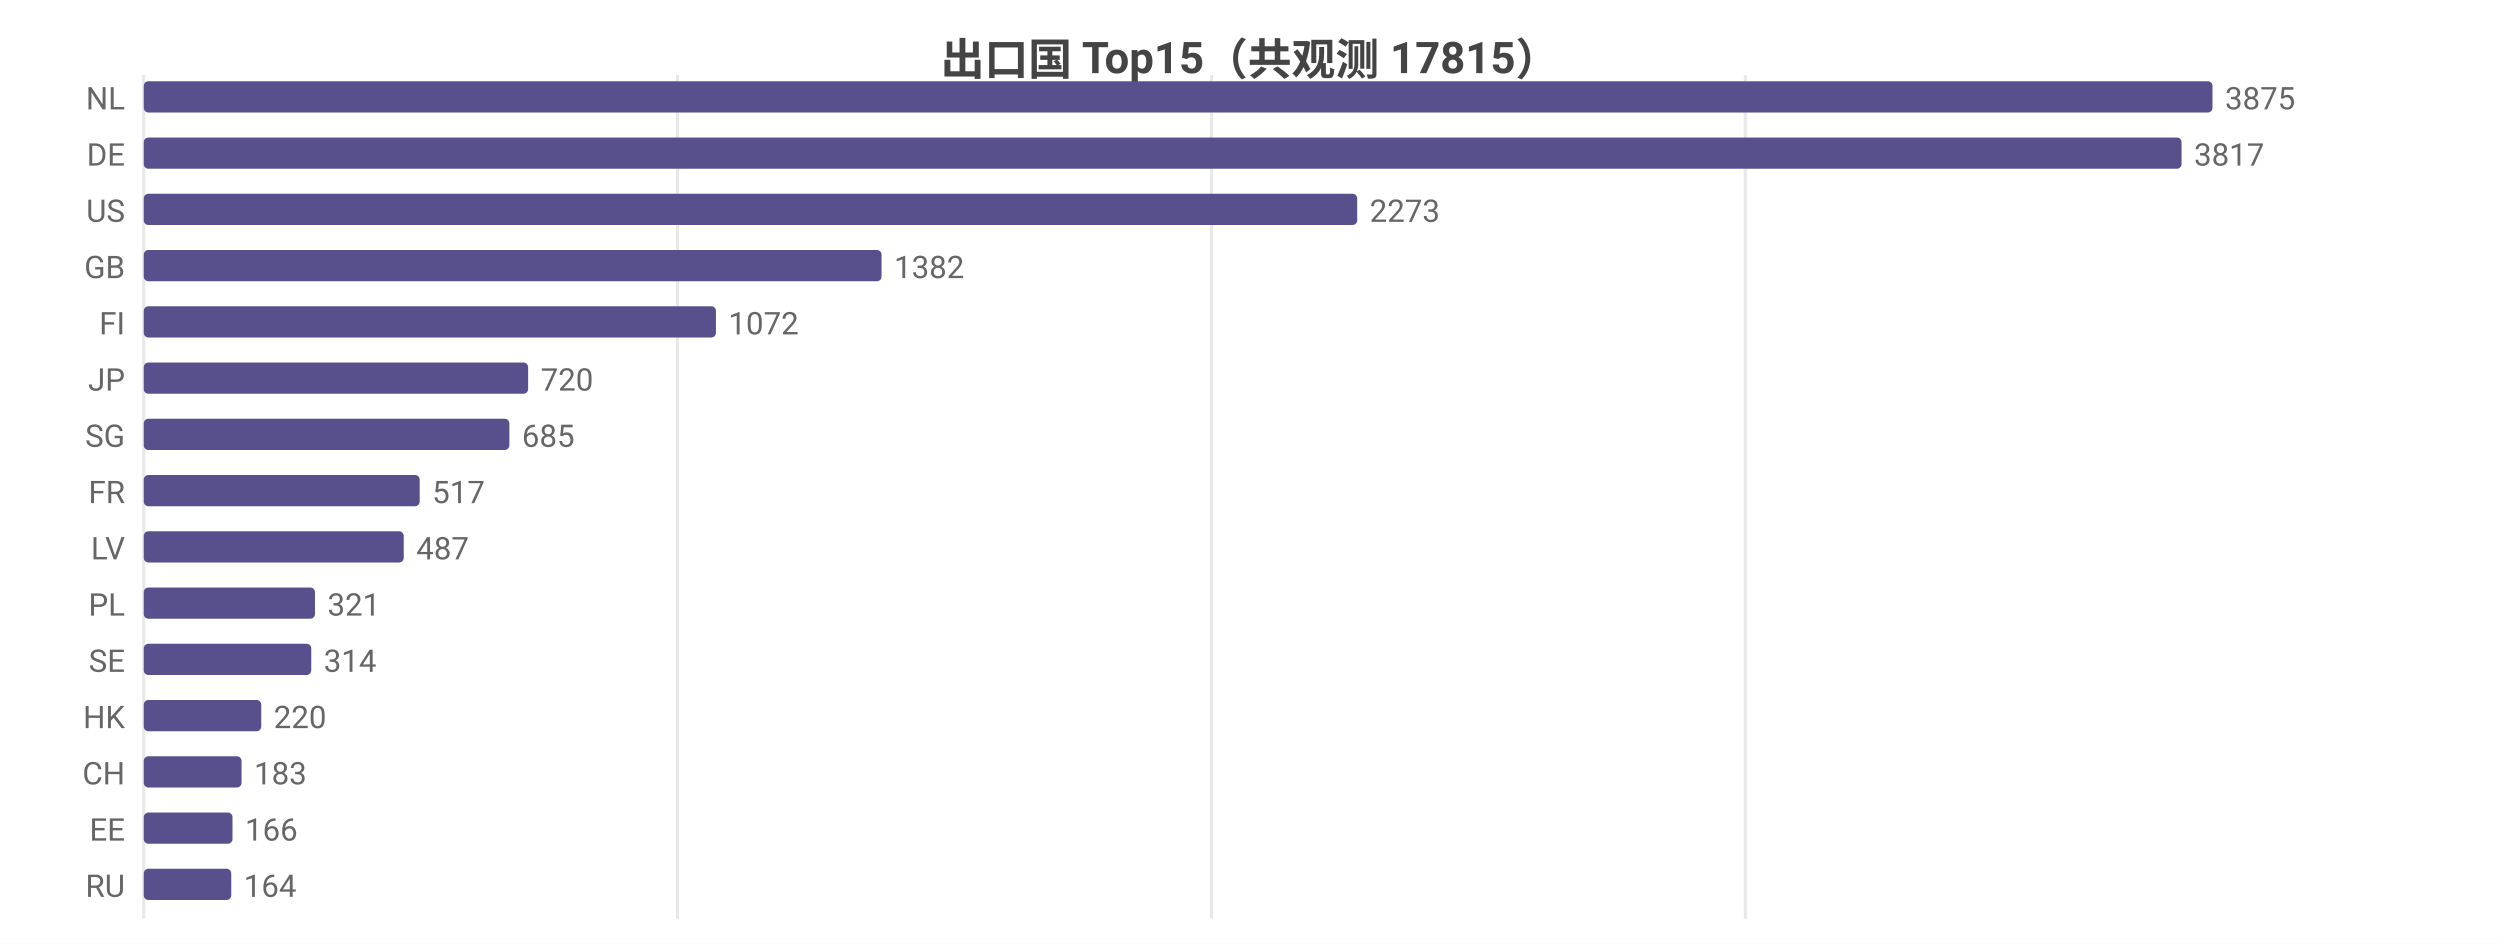
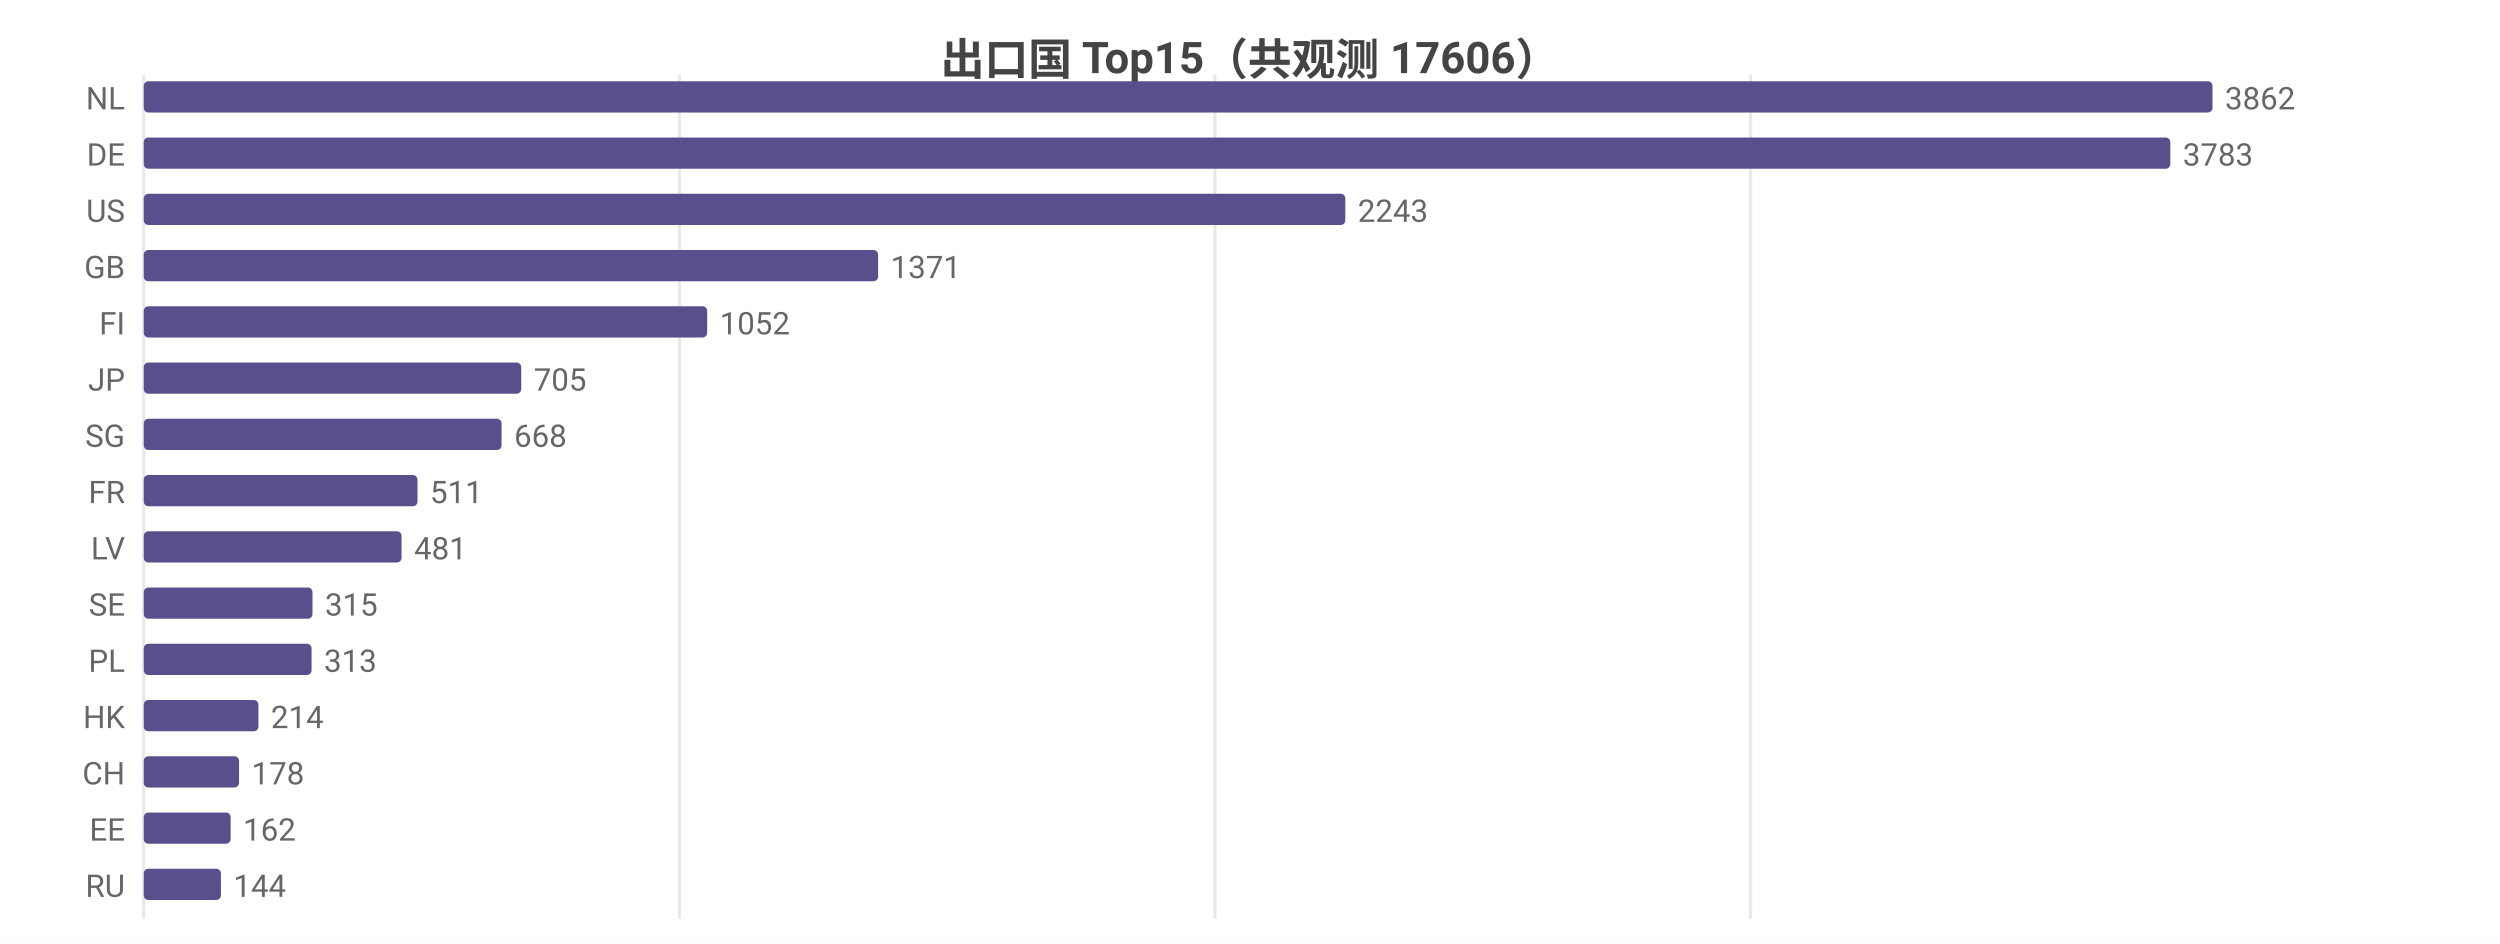
<svg xmlns="http://www.w3.org/2000/svg" width="800" height="302" viewBox="0 0 800 302">
  <rect width="800" height="302" fill="#ffffff" />
  <style>text{font-family:system-ui,-apple-system,'Segoe UI',Roboto,'PingFang SC','Microsoft YaHei','Noto Sans CJK SC',sans-serif}.g{stroke:#e8e8e8;stroke-width:1}.a{stroke:#999;stroke-width:1}.t{font-size:10px;fill:#666}.m{font-size:10px;text-anchor:middle;fill:#666}.e{font-size:10px;text-anchor:end;fill:#666}.l{font-size:11px;fill:#333}.tt{font-size:14px;font-weight:600;text-anchor:middle;fill:#444}.em{font-size:13px;text-anchor:middle;fill:#999}</style>
-   <text class="tt" x="400.0" y="24">出口国 Top15（共观测 17815）</text>
+   <text class="tt" x="400.0" y="24">出口国 Top15（共观测 17606）</text>
  <line class="g" x1="46" y1="24" x2="46" y2="294" />
-   <line class="g" x1="216.8" y1="24" x2="216.8" y2="294" />
-   <line class="g" x1="387.7" y1="24" x2="387.7" y2="294" />
-   <line class="g" x1="558.5" y1="24" x2="558.5" y2="294" />
+   <line class="g" x1="217.4" y1="24" x2="217.4" y2="294" />
+   <line class="g" x1="388.8" y1="24" x2="388.8" y2="294" />
+   <line class="g" x1="560.2" y1="24" x2="560.2" y2="294" />
  <text class="e" x="40" y="35">NL</text>
  <rect x="46" y="26" width="662" height="10" fill="#58508d" rx="1.5" />
-   <text class="t" x="712" y="35">3875</text>
+   <text class="t" x="712" y="35">3862</text>
  <text class="e" x="40" y="53">DE</text>
-   <rect x="46" y="44" width="652.1" height="10" fill="#58508d" rx="1.5" />
-   <text class="t" x="702.1" y="53">3817</text>
+   <rect x="46" y="44" width="648.5" height="10" fill="#58508d" rx="1.5" />
+   <text class="t" x="698.5" y="53">3783</text>
  <text class="e" x="40" y="71">US</text>
-   <rect x="46" y="62" width="388.3" height="10" fill="#58508d" rx="1.5" />
-   <text class="t" x="438.3" y="71">2273</text>
+   <rect x="46" y="62" width="384.5" height="10" fill="#58508d" rx="1.5" />
+   <text class="t" x="434.5" y="71">2243</text>
  <text class="e" x="40" y="89">GB</text>
-   <rect x="46" y="80" width="236.1" height="10" fill="#58508d" rx="1.5" />
-   <text class="t" x="286.1" y="89">1382</text>
+   <rect x="46" y="80" width="235.0" height="10" fill="#58508d" rx="1.5" />
+   <text class="t" x="285.0" y="89">1371</text>
  <text class="e" x="40" y="107">FI</text>
-   <rect x="46" y="98" width="183.1" height="10" fill="#58508d" rx="1.5" />
-   <text class="t" x="233.1" y="107">1072</text>
+   <rect x="46" y="98" width="180.3" height="10" fill="#58508d" rx="1.5" />
+   <text class="t" x="230.3" y="107">1052</text>
  <text class="e" x="40" y="125">JP</text>
-   <rect x="46" y="116" width="123.0" height="10" fill="#58508d" rx="1.5" />
-   <text class="t" x="173.0" y="125">720</text>
+   <rect x="46" y="116" width="120.8" height="10" fill="#58508d" rx="1.5" />
+   <text class="t" x="170.8" y="125">705</text>
  <text class="e" x="40" y="143">SG</text>
-   <rect x="46" y="134" width="117.0" height="10" fill="#58508d" rx="1.5" />
-   <text class="t" x="167.0" y="143">685</text>
+   <rect x="46" y="134" width="114.5" height="10" fill="#58508d" rx="1.5" />
+   <text class="t" x="164.5" y="143">668</text>
  <text class="e" x="40" y="161">FR</text>
-   <rect x="46" y="152" width="88.3" height="10" fill="#58508d" rx="1.5" />
-   <text class="t" x="138.3" y="161">517</text>
+   <rect x="46" y="152" width="87.6" height="10" fill="#58508d" rx="1.5" />
+   <text class="t" x="137.6" y="161">511</text>
  <text class="e" x="40" y="179">LV</text>
-   <rect x="46" y="170" width="83.2" height="10" fill="#58508d" rx="1.5" />
-   <text class="t" x="133.2" y="179">487</text>
-   <text class="e" x="40" y="197">PL</text>
-   <rect x="46" y="188" width="54.8" height="10" fill="#58508d" rx="1.5" />
-   <text class="t" x="104.8" y="197">321</text>
-   <text class="e" x="40" y="215">SE</text>
-   <rect x="46" y="206" width="53.6" height="10" fill="#58508d" rx="1.5" />
-   <text class="t" x="103.6" y="215">314</text>
+   <rect x="46" y="170" width="82.5" height="10" fill="#58508d" rx="1.5" />
+   <text class="t" x="132.5" y="179">481</text>
+   <text class="e" x="40" y="197">SE</text>
+   <rect x="46" y="188" width="54.0" height="10" fill="#58508d" rx="1.5" />
+   <text class="t" x="104.0" y="197">315</text>
+   <text class="e" x="40" y="215">PL</text>
+   <rect x="46" y="206" width="53.7" height="10" fill="#58508d" rx="1.5" />
+   <text class="t" x="103.7" y="215">313</text>
  <text class="e" x="40" y="233">HK</text>
-   <rect x="46" y="224" width="37.6" height="10" fill="#58508d" rx="1.5" />
-   <text class="t" x="87.6" y="233">220</text>
+   <rect x="46" y="224" width="36.7" height="10" fill="#58508d" rx="1.5" />
+   <text class="t" x="86.7" y="233">214</text>
  <text class="e" x="40" y="251">CH</text>
-   <rect x="46" y="242" width="31.3" height="10" fill="#58508d" rx="1.5" />
-   <text class="t" x="81.3" y="251">183</text>
+   <rect x="46" y="242" width="30.5" height="10" fill="#58508d" rx="1.5" />
+   <text class="t" x="80.5" y="251">178</text>
  <text class="e" x="40" y="269">EE</text>
-   <rect x="46" y="260" width="28.4" height="10" fill="#58508d" rx="1.5" />
-   <text class="t" x="78.4" y="269">166</text>
+   <rect x="46" y="260" width="27.8" height="10" fill="#58508d" rx="1.5" />
+   <text class="t" x="77.8" y="269">162</text>
  <text class="e" x="40" y="287">RU</text>
-   <rect x="46" y="278" width="28.0" height="10" fill="#58508d" rx="1.5" />
-   <text class="t" x="78.0" y="287">164</text>
+   <rect x="46" y="278" width="24.7" height="10" fill="#58508d" rx="1.5" />
+   <text class="t" x="74.7" y="287">144</text>
</svg>
